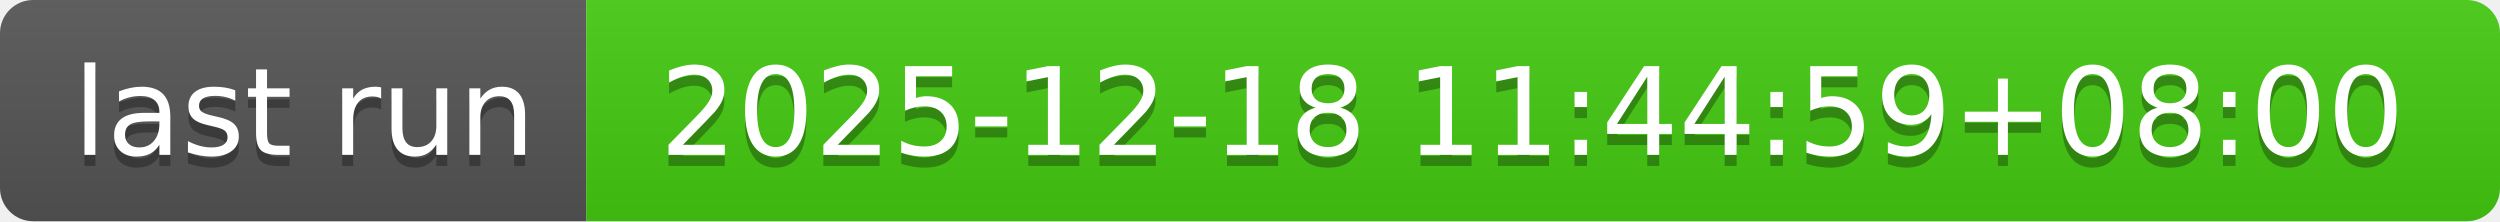
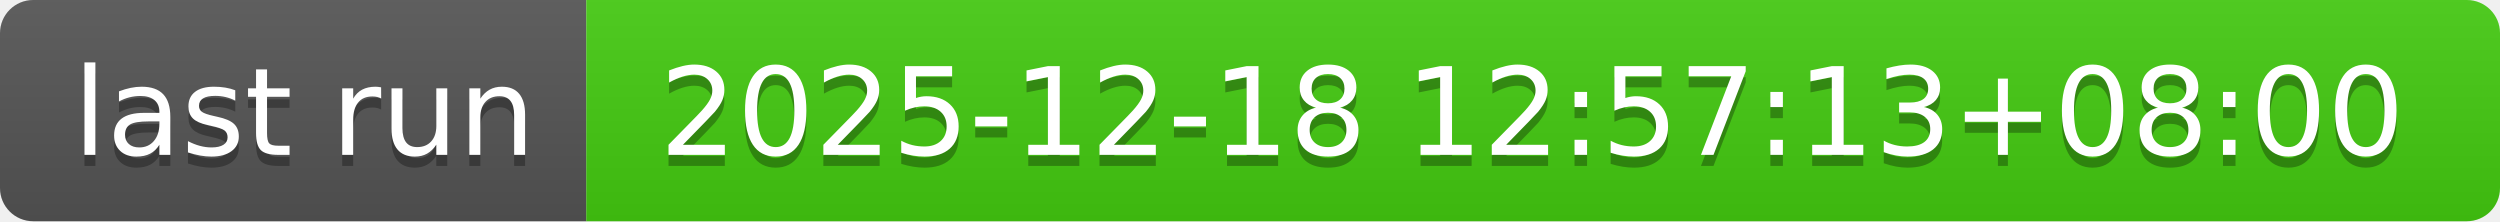
- <svg xmlns="http://www.w3.org/2000/svg" width="226" height="20" role="img" aria-label="last run: 2025-12-18 11:44:59+08:00">
+ <svg xmlns="http://www.w3.org/2000/svg" width="226" height="20" role="img" aria-label="last run: 2025-12-18 12:57:13+08:00">
  <linearGradient id="s" x2="0" y2="100%">
    <stop offset="0" stop-color="#bbb" stop-opacity=".1" />
    <stop offset="1" stop-opacity=".1" />
  </linearGradient>
  <clipPath id="r">
    <rect width="226" height="20" rx="3" fill="#fff" />
  </clipPath>
  <g clip-path="url(#r)">
    <rect width="53" height="20" fill="#555" />
    <rect x="53" width="173" height="20" fill="#4c1" />
    <rect width="226" height="20" fill="url(#s)" />
  </g>
  <g fill="#fff" text-anchor="middle" font-family="Verdana,Geneva,DejaVu Sans,sans-serif" text-rendering="geometricPrecision" font-size="110">
    <text aria-hidden="true" x="275" y="150" fill="#010101" fill-opacity=".3" transform="scale(.1)" textLength="430">last run</text>
    <text x="275" y="140" transform="scale(.1)" fill="#fff" textLength="430">last run</text>
-     <text aria-hidden="true" x="1385" y="150" fill="#010101" fill-opacity=".3" transform="scale(.1)" textLength="1630">2025-12-18 11:44:59+08:00</text>
-     <text x="1385" y="140" transform="scale(.1)" fill="#fff" textLength="1630">2025-12-18 11:44:59+08:00</text>
+     <text aria-hidden="true" x="1385" y="150" fill="#010101" fill-opacity=".3" transform="scale(.1)" textLength="1630">2025-12-18 12:57:13+08:00</text>
+     <text x="1385" y="140" transform="scale(.1)" fill="#fff" textLength="1630">2025-12-18 12:57:13+08:00</text>
  </g>
</svg>
